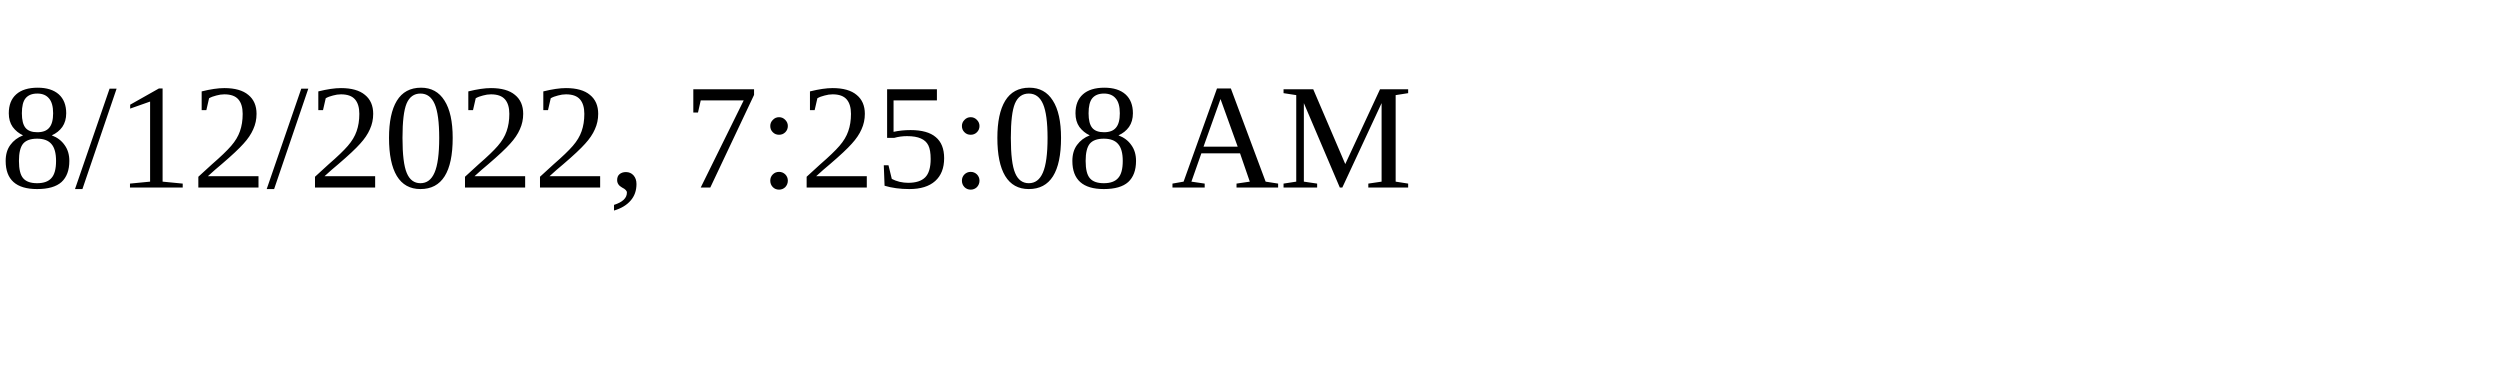
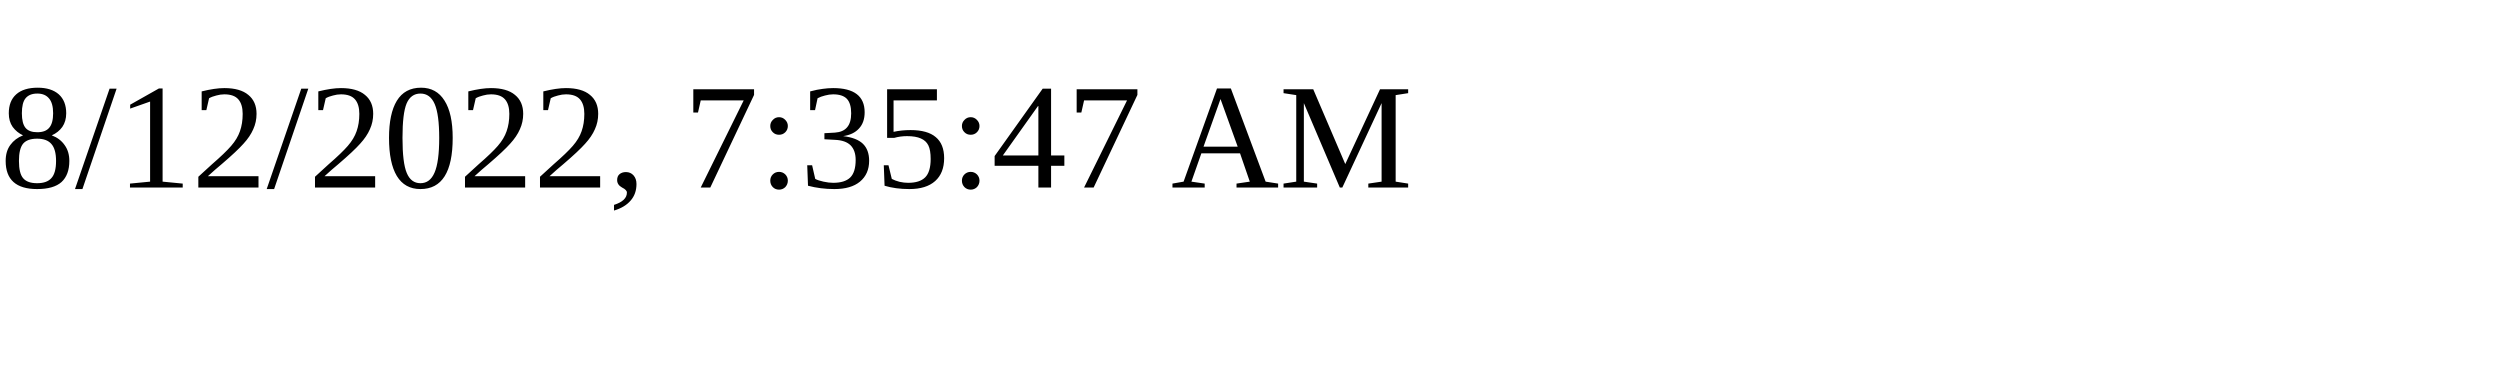
<svg xmlns="http://www.w3.org/2000/svg" height="30" width="200">
-   <text x="0" y="15">8/12/2022, 7:25:08 AM</text>
+   <text x="0" y="15">8/12/2022, 7:35:47 AM</text>
</svg>
